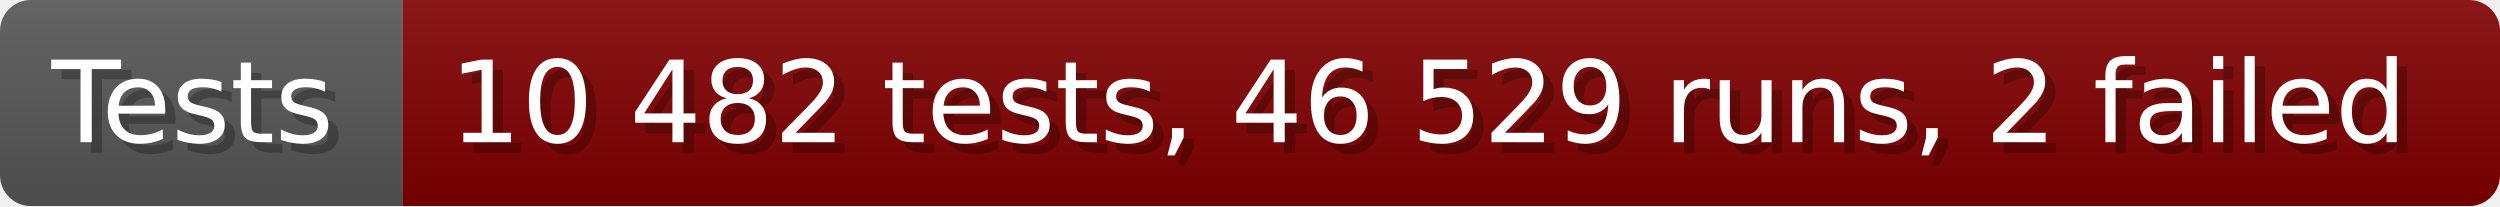
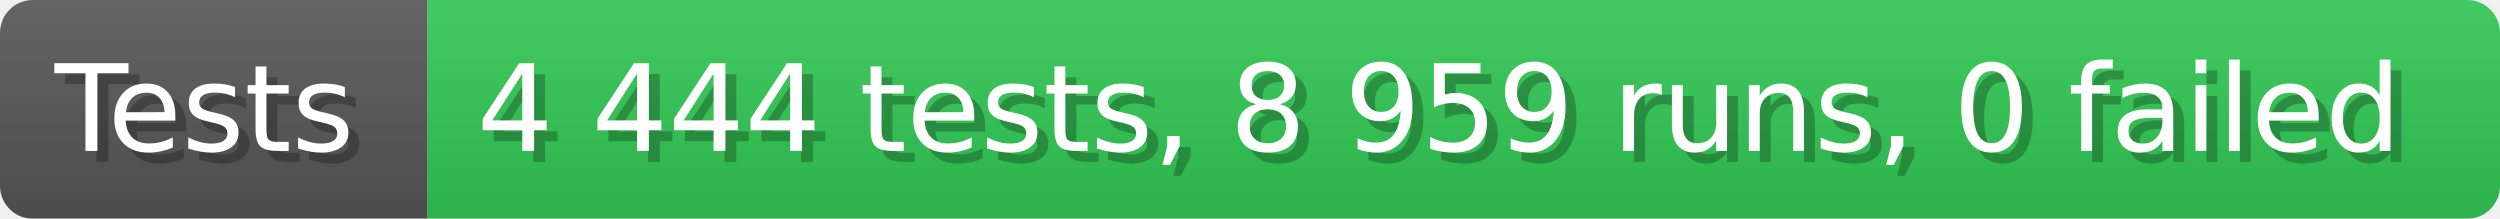
- <svg xmlns="http://www.w3.org/2000/svg" width="242.6" height="20" viewBox="0 0 2426 200" role="img" aria-label="Tests: 10 482 tests, 46 529 runs, 2 failed">
+ <svg xmlns="http://www.w3.org/2000/svg" width="228.6" height="20" viewBox="0 0 2286 200" role="img" aria-label="Tests: 4 444 tests, 8 959 runs, 0 failed">
  <linearGradient id="a" x2="0" y2="100%">
    <stop offset="0" stop-opacity=".1" stop-color="#EEE" />
    <stop offset="1" stop-opacity=".1" />
  </linearGradient>
  <mask id="m">
-     <rect width="2426" height="200" rx="30" fill="#FFF" />
+     <rect width="2286" height="200" rx="30" fill="#FFF" />
  </mask>
  <g mask="url(#m)">
    <rect width="391" height="200" fill="#555" />
-     <rect width="2035" height="200" fill="#800000" x="391" />
-     <rect width="2426" height="200" fill="url(#a)" />
+     <rect width="1895" height="200" fill="#31c653" x="391" />
+     <rect width="2286" height="200" fill="url(#a)" />
  </g>
  <g aria-hidden="true" fill="#fff" text-anchor="start" font-family="Verdana,DejaVu Sans,sans-serif" font-size="110">
    <text x="60" y="148" textLength="291" fill="#000" opacity="0.25">Tests</text>
    <text x="50" y="138" textLength="291">Tests</text>
-     <text x="446" y="148" textLength="1935" fill="#000" opacity="0.25">10 482 tests, 46 529 runs, 2 failed</text>
-     <text x="436" y="138" textLength="1935">10 482 tests, 46 529 runs, 2 failed</text>
+     <text x="446" y="148" textLength="1795" fill="#000" opacity="0.25">4 444 tests, 8 959 runs, 0 failed</text>
+     <text x="436" y="138" textLength="1795">4 444 tests, 8 959 runs, 0 failed</text>
  </g>
</svg>
